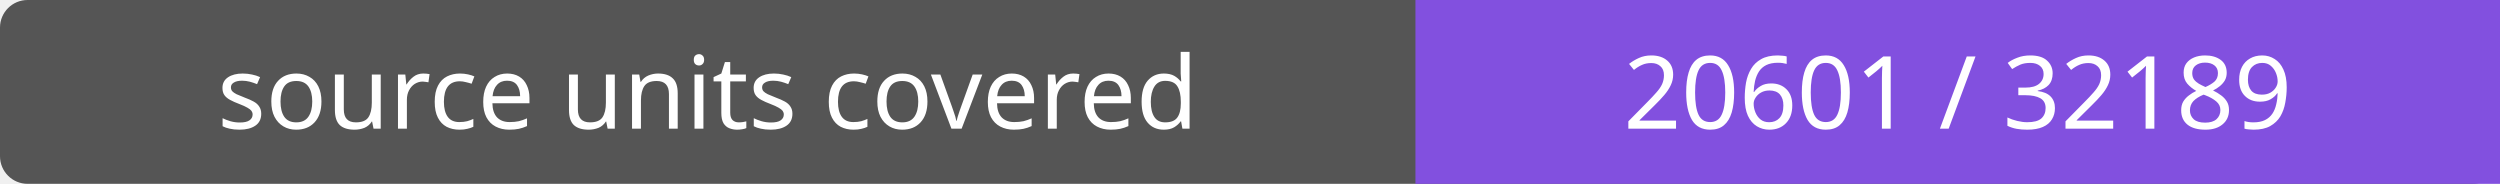
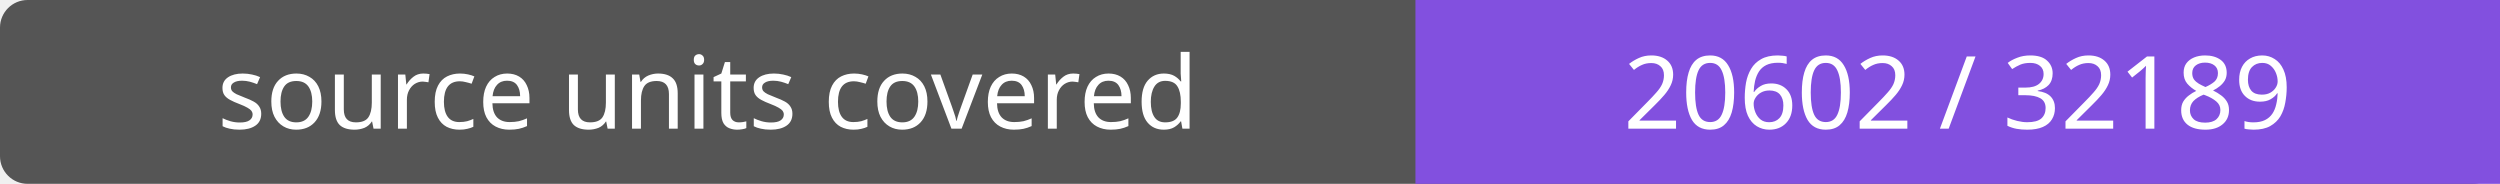
- <svg xmlns="http://www.w3.org/2000/svg" width="272" height="20" role="img" aria-label="source units covered: 20601 / 32189">
+ <svg xmlns="http://www.w3.org/2000/svg" width="272" height="20" role="img" aria-label="source units covered: 20602 / 32189">
  <rect width="272" height="20" rx="3" fill="#555" />
  <path fill="#8250df" d="M154 0h118v20H154z" />
  <g fill="#fff" text-anchor="middle" font-family="Verdana,sans-serif" font-size="11">
    <text x="77.0" y="14">source units covered</text>
-     <text x="213.0" y="14">20601 / 32189</text>
+     <text x="213.0" y="14">20602 / 32189</text>
  </g>
</svg>
